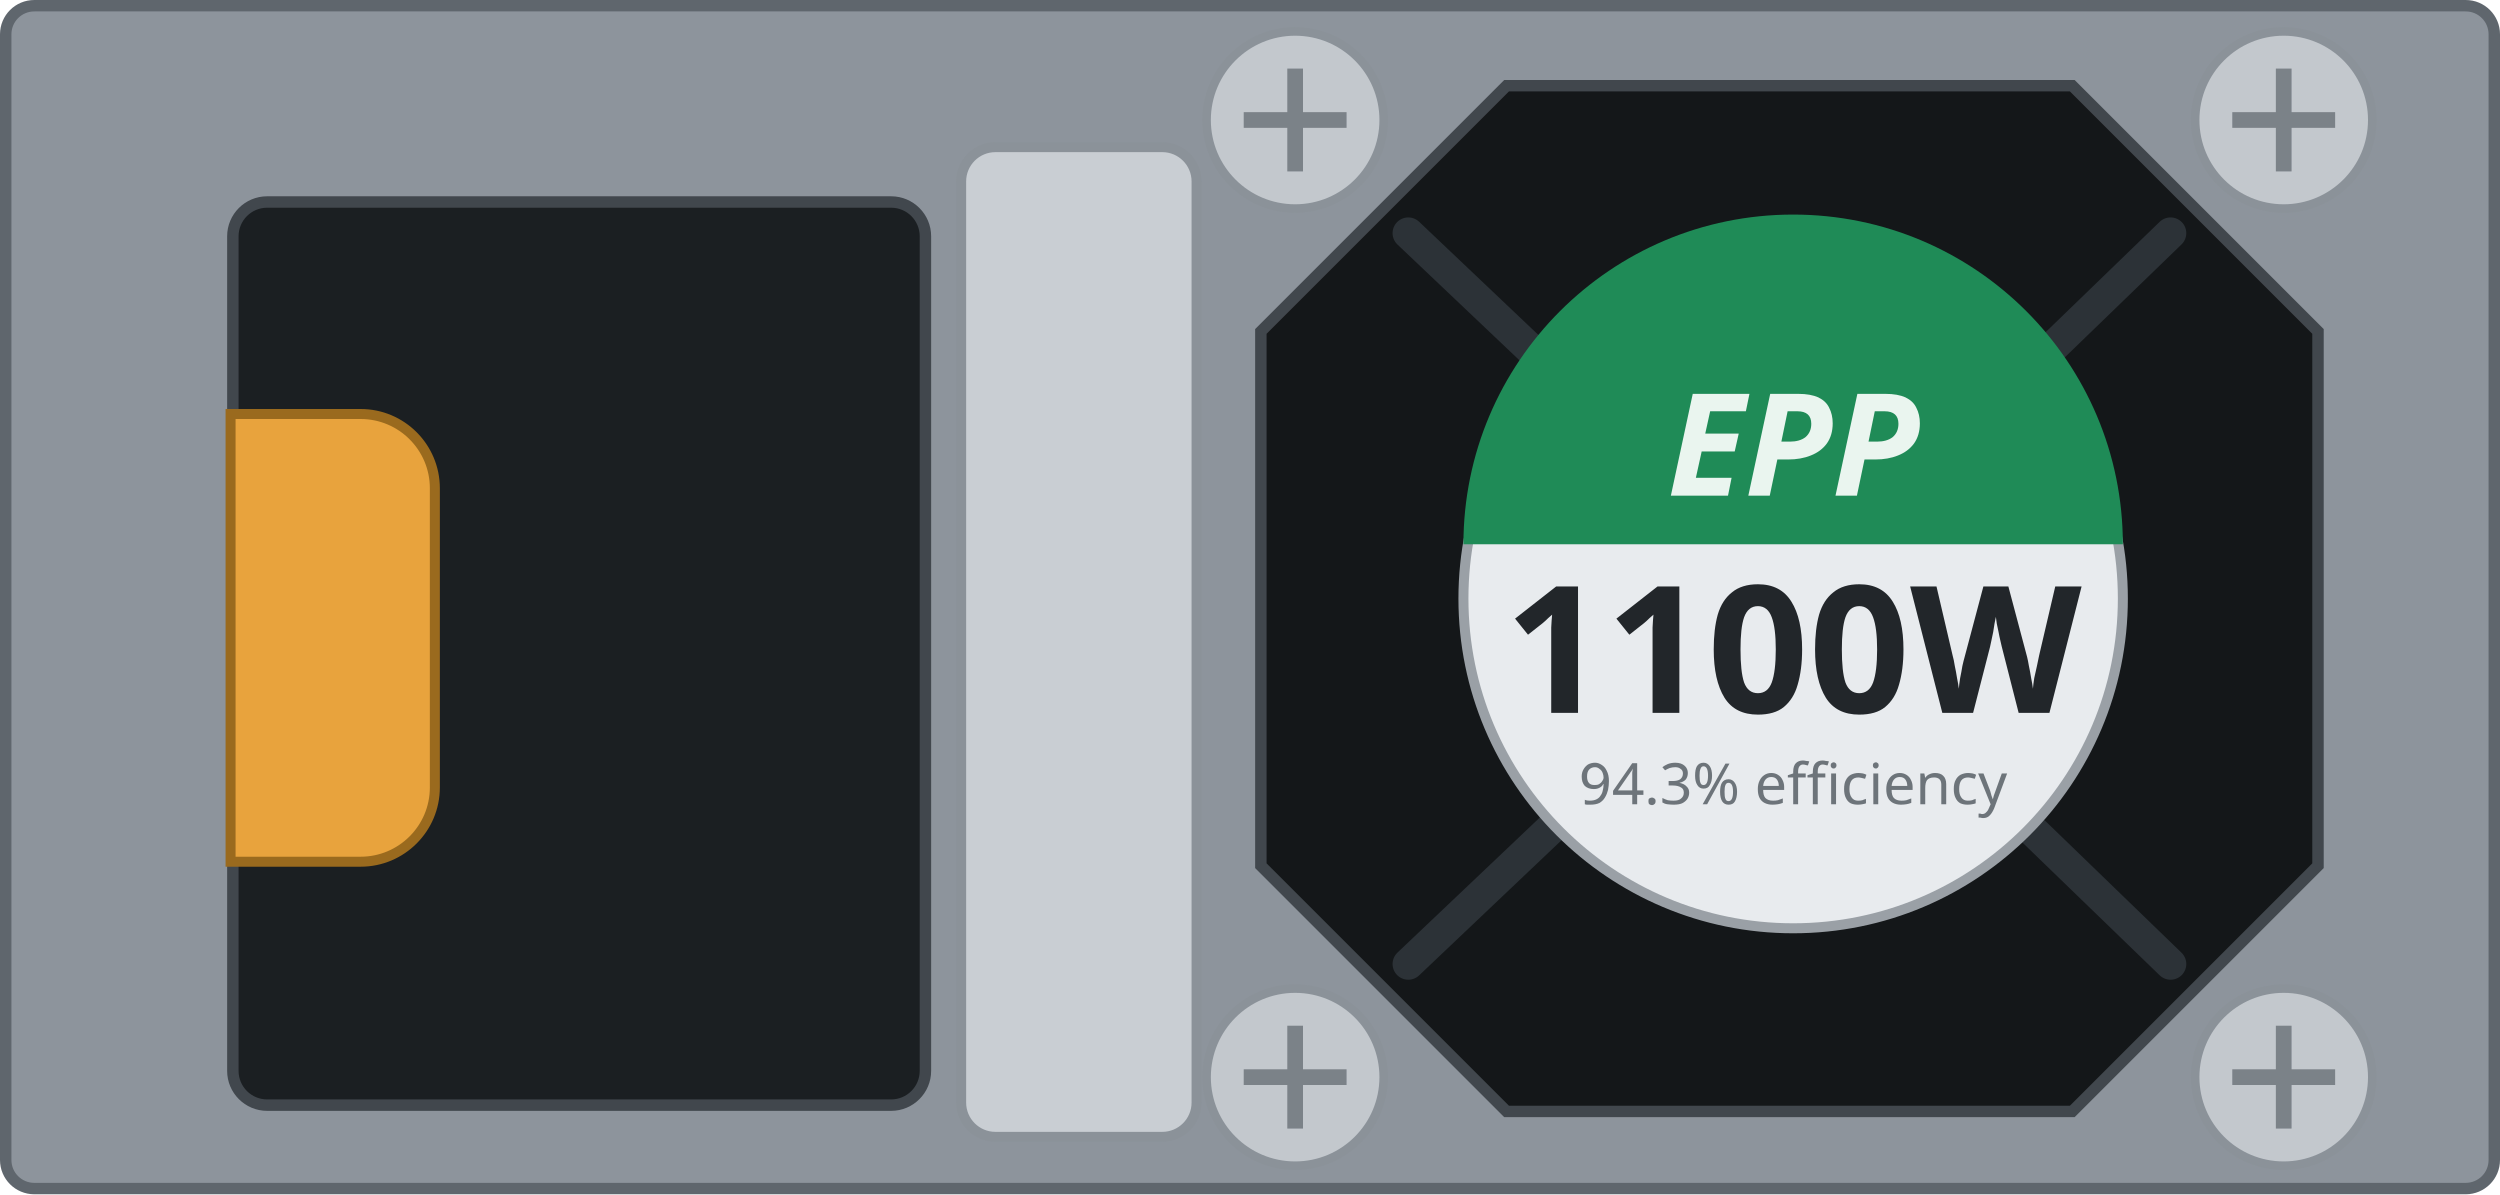
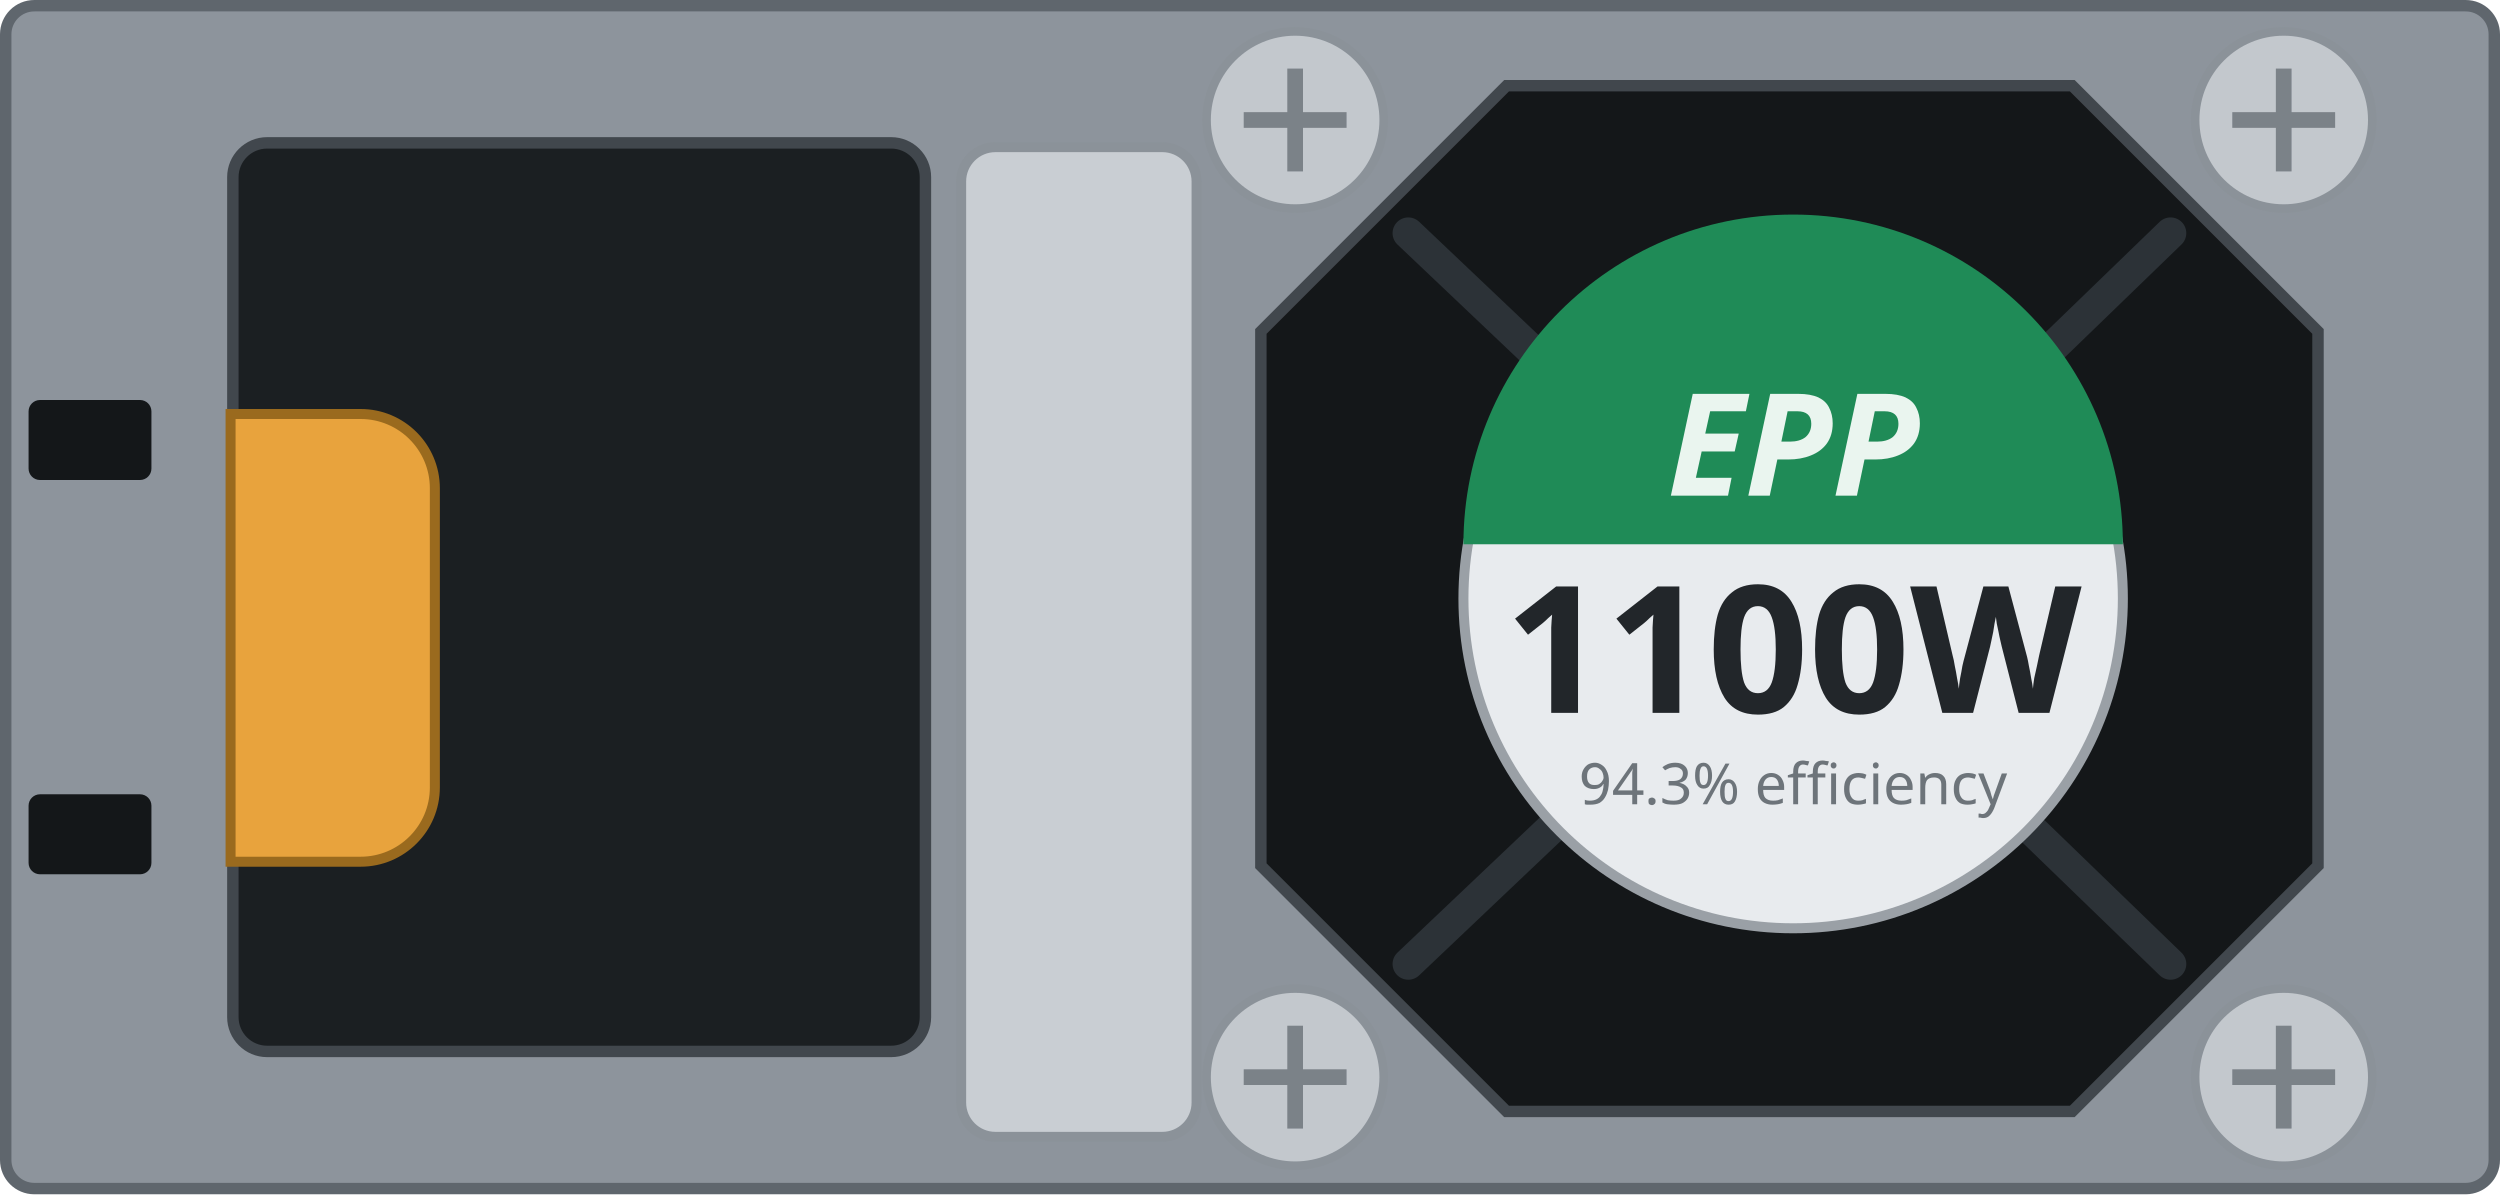
<svg xmlns="http://www.w3.org/2000/svg" width="87.5mm" height="41.8mm" viewBox="0 0 87.5 41.8">
  <rect x="0.2" y="0.2" width="87.10" height="41.40" rx="1.0" fill="#8d949c" stroke="#5f666d" stroke-width="0.4" />
-   <rect id="inlet-bezel" x="8.15" y="7.07" width="24.24" height="31.61" rx="1.2" fill="#1b1f22" stroke="#41474d" stroke-width="0.4" />
+   <rect id="inlet-bezel" x="8.15" y="5.0" width="24.24" height="31.8" rx="1.2" fill="#1b1f22" stroke="#41474d" stroke-width="0.4" />
  <path id="handle" d="M8.07 14.49 h4.55 a2.6 2.6 0 0 1 2.6 2.6 v10.47 a2.6 2.6 0 0 1 -2.6 2.6 h-4.55 Z" fill="var(--led-color, #e8a33d)" stroke="#9a6a1e" stroke-width="0.35" />
+   <rect id="latch-slot-top" x="1.0" y="14.0" width="4.3" height="2.8" rx="0.4" fill="#141719" />
+   <rect id="latch-slot-bottom" x="1.0" y="27.8" width="4.3" height="2.8" rx="0.4" fill="#141719" />
  <rect id="grip" x="33.64" y="5.15" width="8.24" height="34.64" rx="1.2" fill="#c9ced3" stroke="#8b9299" stroke-width="0.35" />
  <path id="fan" d="M52.73 3.00 H72.53 L81.13 11.60 V30.30 L72.53 38.90 H52.73 L44.13 30.30 V11.60 Z" fill="#141719" stroke="#41474d" stroke-width="0.4" />
  <g stroke="#2c3237" stroke-width="1.1" fill="none" stroke-linecap="round">
    <path d="M49.29 8.16 L54.39 13.00 M75.97 8.16 L71.05 12.92 M75.97 33.74 L71.05 28.98 M49.29 33.74 L54.39 28.90" />
  </g>
  <g>
    <circle id="screw-1" cx="45.33" cy="4.20" r="3.1" fill="#c3c8cd" stroke="#8b9299" stroke-width="0.3" />
    <path d="M43.53 4.20 h3.6 M45.33 2.40 v3.6" stroke="#7b8288" stroke-width="0.55" />
  </g>
  <g>
    <circle id="screw-2" cx="79.93" cy="4.20" r="3.1" fill="#c3c8cd" stroke="#8b9299" stroke-width="0.3" />
    <path d="M78.13 4.20 h3.6 M79.93 2.40 v3.6" stroke="#7b8288" stroke-width="0.55" />
  </g>
  <g>
    <circle id="screw-3" cx="79.93" cy="37.70" r="3.1" fill="#c3c8cd" stroke="#8b9299" stroke-width="0.3" />
    <path d="M78.13 37.70 h3.6 M79.93 35.90 v3.6" stroke="#7b8288" stroke-width="0.55" />
  </g>
  <g>
    <circle id="screw-4" cx="45.33" cy="37.70" r="3.1" fill="#c3c8cd" stroke="#8b9299" stroke-width="0.3" />
    <path d="M43.53 37.70 h3.6 M45.33 35.90 v3.6" stroke="#7b8288" stroke-width="0.55" />
  </g>
  <circle cx="62.76" cy="20.95" r="11.54" fill="#e8ebee" stroke="#9aa0a6" stroke-width="0.35" />
  <path d="M51.22 19.05 A11.54 11.54 0 0 1 74.30 19.05 Z" fill="#1f8b57" />
  <g id="silkscreen">
    <text x="62.76" y="17.35" font-family="sans-serif" font-size="5.0" font-weight="bold" font-style="italic" fill="#eaf5ef" text-anchor="middle">EPP</text>
    <text id="watts" x="62.76" y="24.95" font-family="sans-serif" font-size="6.2" font-weight="bold" fill="#22262a" text-anchor="middle">1100W</text>
    <text x="62.76" y="28.15" font-family="sans-serif" font-size="2.0" fill="#6d747a" text-anchor="middle">94.3% efficiency</text>
  </g>
</svg>
